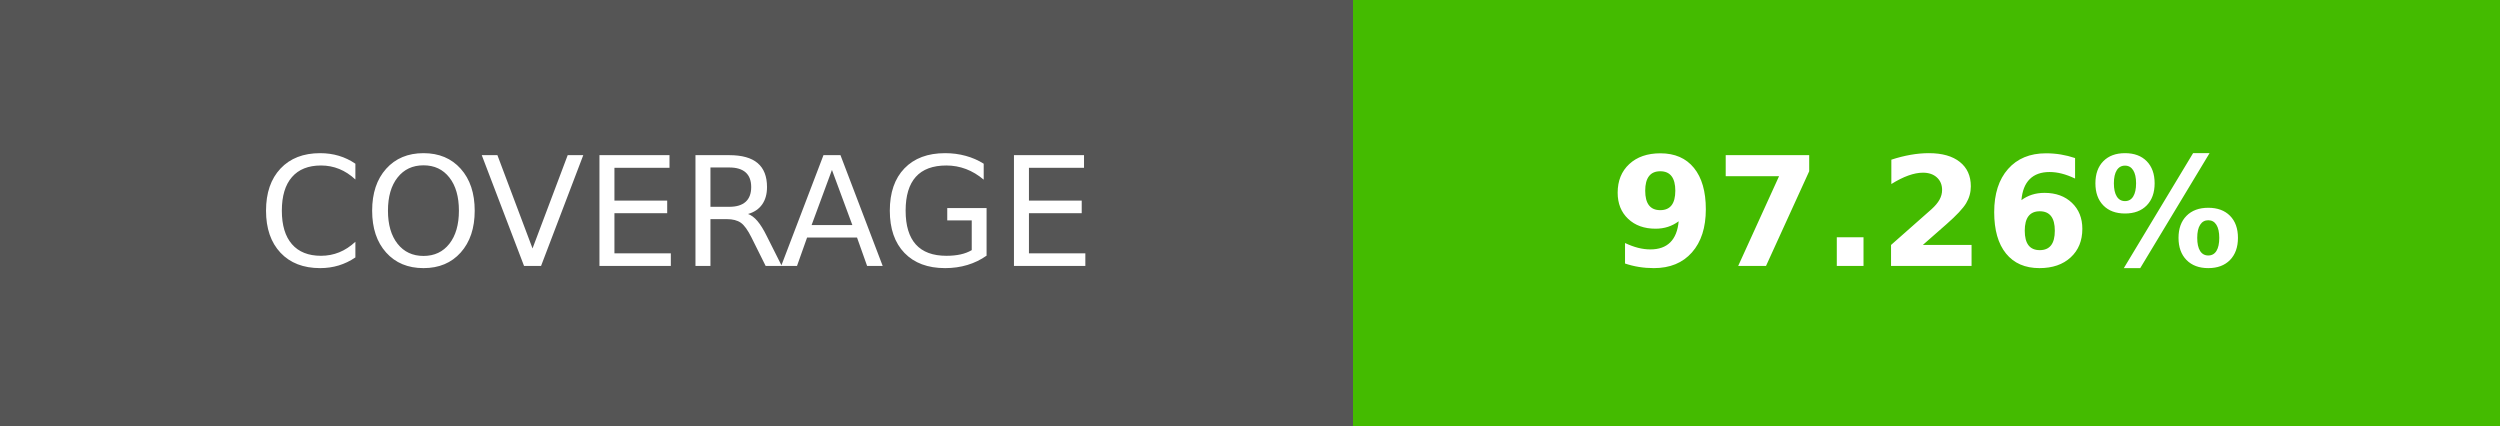
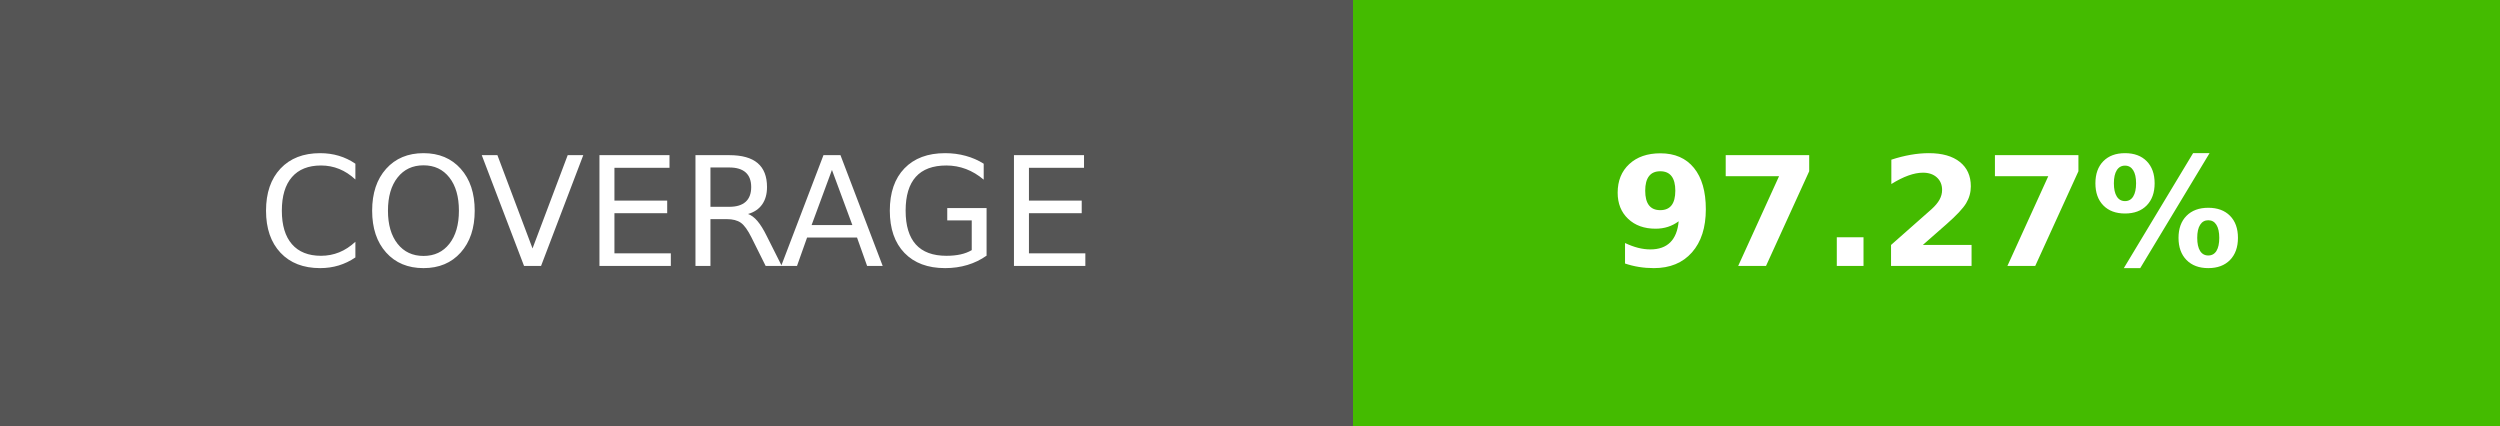
- <svg xmlns="http://www.w3.org/2000/svg" width="164.5" height="28" role="img" aria-label="COVERAGE: 97.26%">
+ <svg xmlns="http://www.w3.org/2000/svg" width="164.5" height="28" role="img" aria-label="COVERAGE: 97.27%">
  <g shape-rendering="crispEdges">
    <rect width="89" height="28" fill="#555" />
    <rect x="89" width="75.5" height="28" fill="#4b0" />
  </g>
  <g fill="#fff" text-anchor="middle" font-family="Verdana,Geneva,DejaVu Sans,sans-serif" text-rendering="geometricPrecision" font-size="100">
    <text transform="scale(.1)" x="445" y="175" textLength="650">COVERAGE</text>
-     <text transform="scale(.1)" x="1267.5" y="175" textLength="515" font-weight="bold">97.26%</text>
+     <text transform="scale(.1)" x="1267.5" y="175" textLength="515" font-weight="bold">97.27%</text>
  </g>
</svg>
